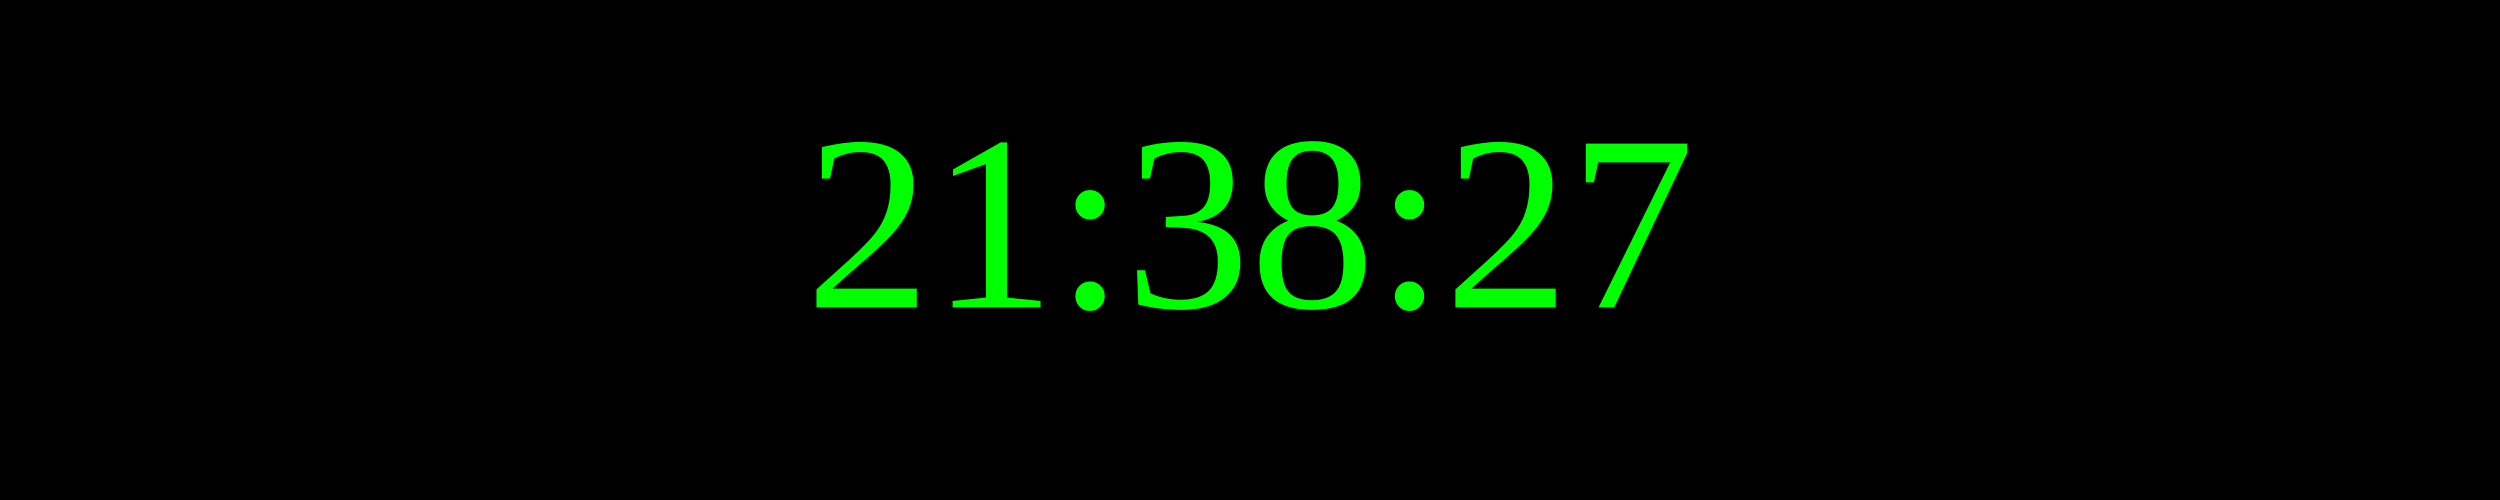
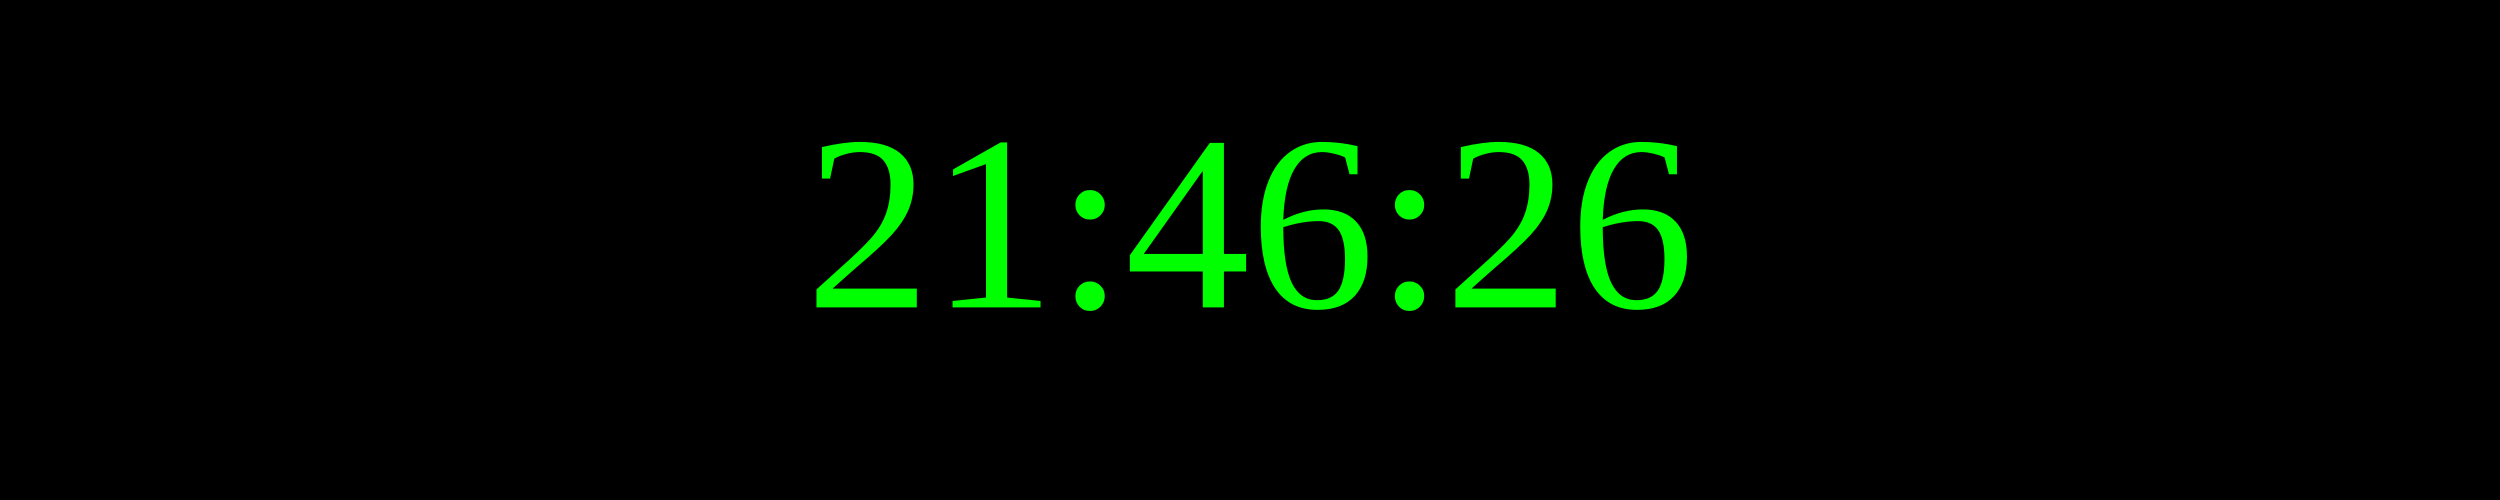
<svg xmlns="http://www.w3.org/2000/svg" width="250" height="50">
  <rect width="100%" height="100%" fill="black" />
  <text x="50%" y="50%" font-size="25" fill="lime" text-anchor="middle" dominant-baseline="middle">
- 21:38:27
+ 21:46:26
</text>
</svg>
